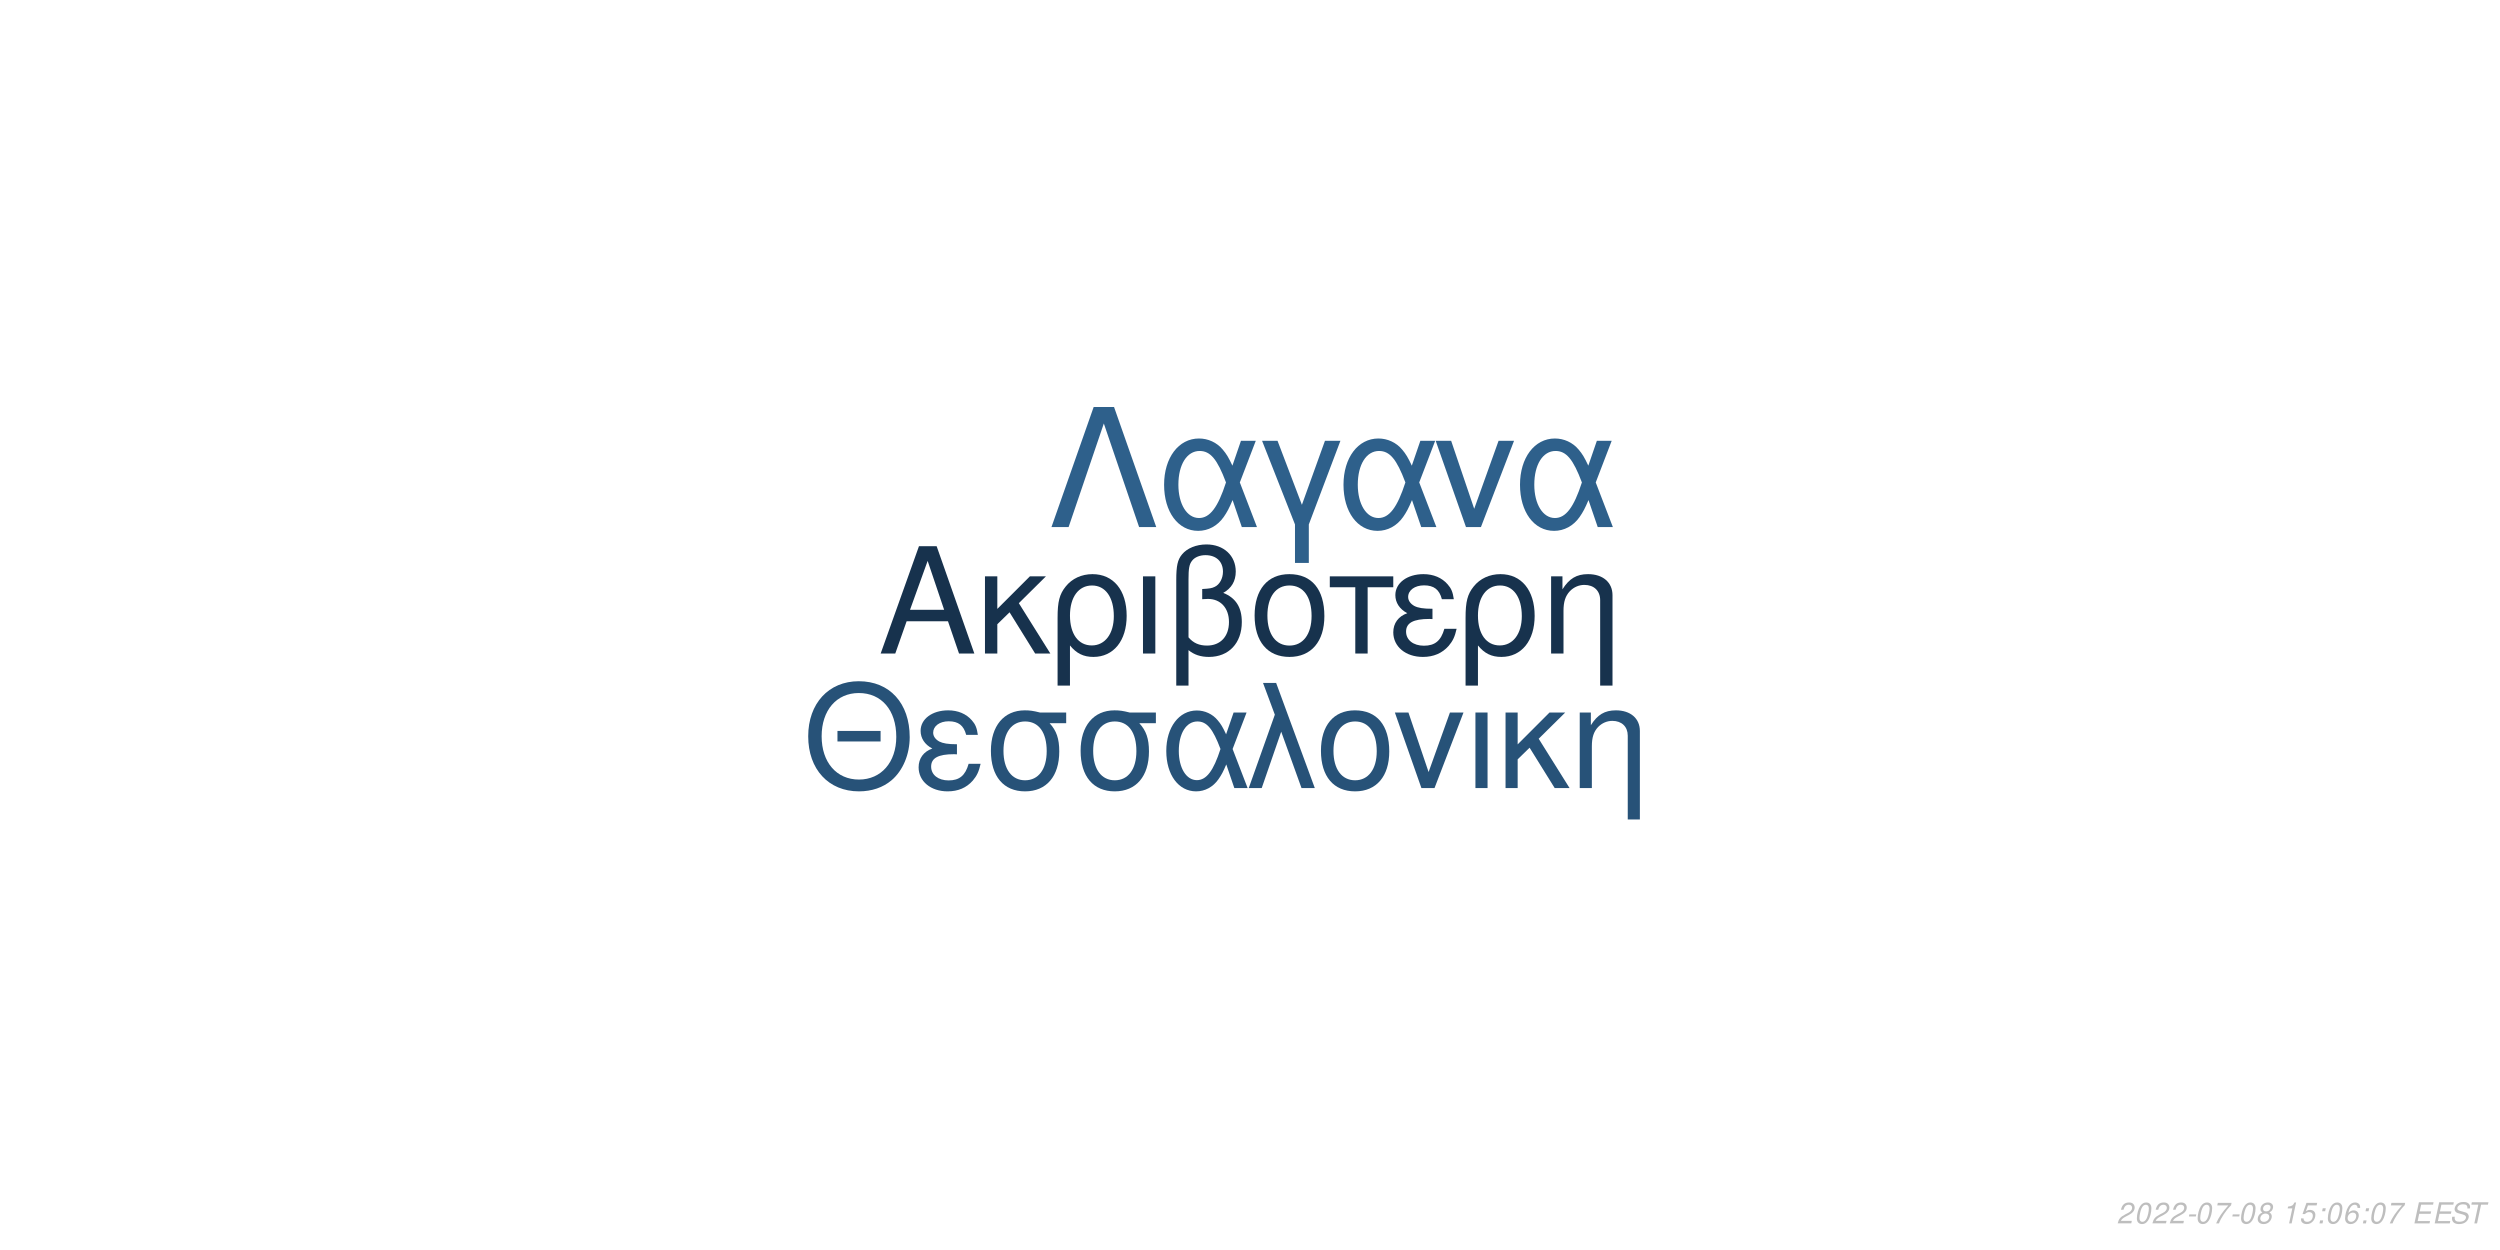
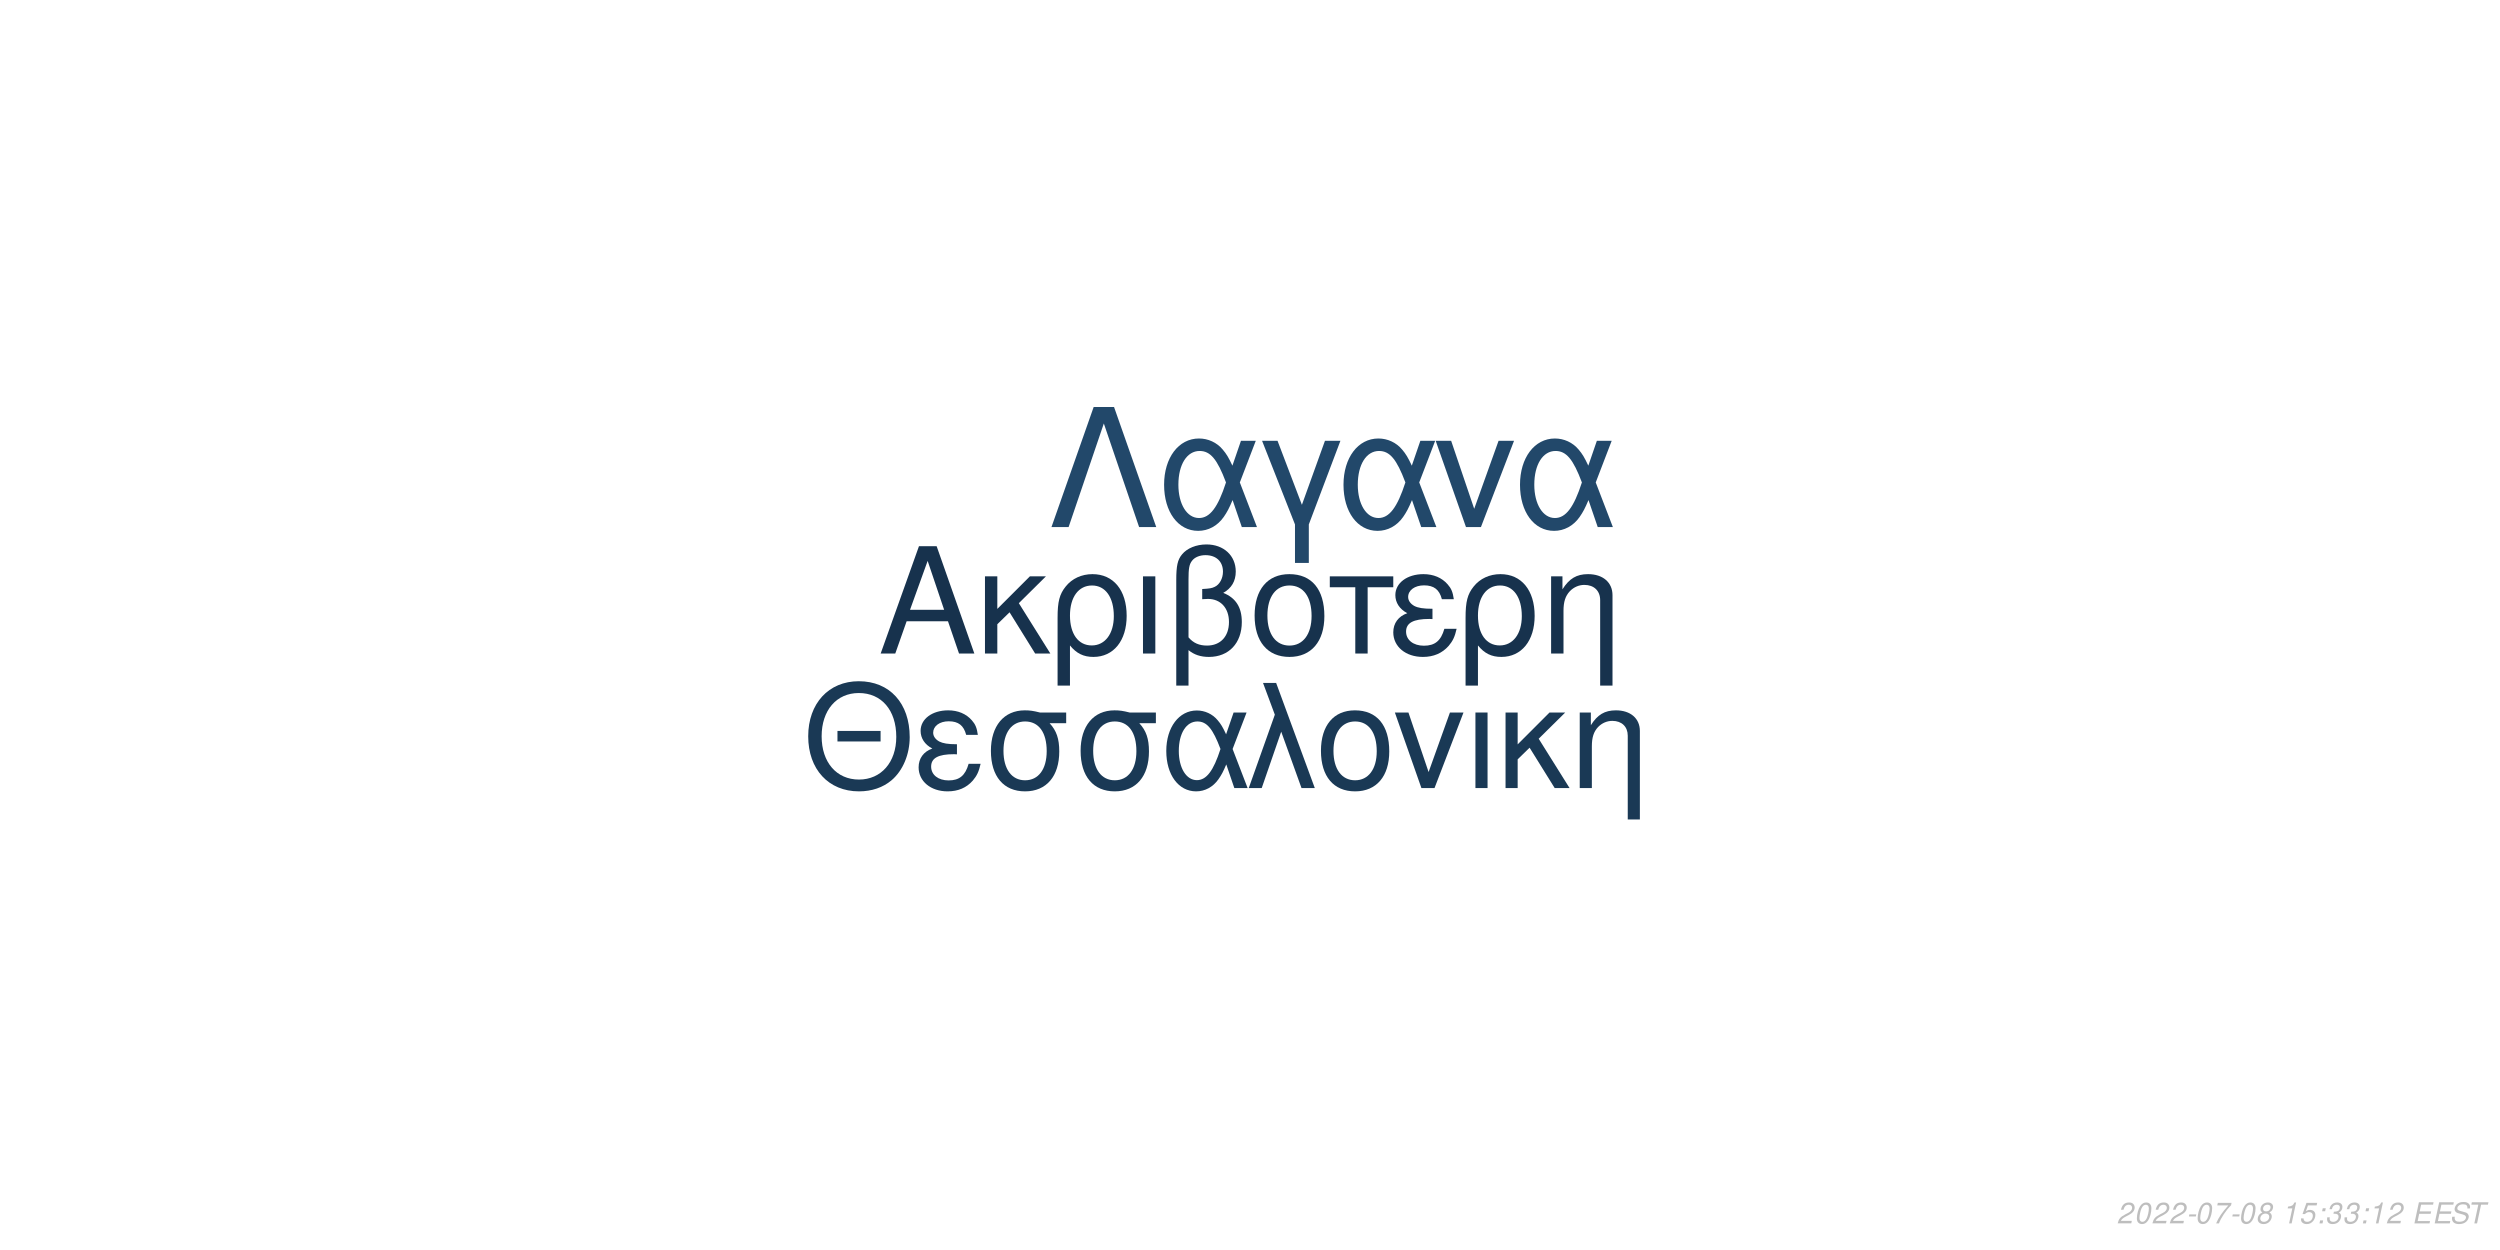
<svg xmlns="http://www.w3.org/2000/svg" xmlns:xlink="http://www.w3.org/1999/xlink" width="864pt" height="432pt" viewBox="0 0 864 432" version="1.1">
  <defs>
    <g>
      <symbol overflow="visible" id="glyph0-0">
        <path style="stroke:none;" d="" />
      </symbol>
      <symbol overflow="visible" id="glyph0-1">
        <path style="stroke:none;" d="M 24.125 -11.141 L 27.938 0 L 33.234 0 L 20.203 -37.094 L 14.094 -37.094 L 0.859 0 L 5.906 0 L 9.828 -11.141 Z M 22.797 -15.109 L 11 -15.109 L 17.094 -32.016 Z M 22.797 -15.109 " />
      </symbol>
      <symbol overflow="visible" id="glyph0-2">
        <path style="stroke:none;" d="M 7.172 -15.422 L 7.172 -26.672 L 2.906 -26.672 L 2.906 0 L 7.172 0 L 7.172 -10.125 L 11.406 -14.25 L 20.25 0 L 25.5 0 L 14.609 -17.406 L 23.969 -26.672 L 18.422 -26.672 Z M 7.172 -15.422 " />
      </symbol>
      <symbol overflow="visible" id="glyph0-3">
        <path style="stroke:none;" d="M 3 11.094 L 7.281 11.094 L 7.281 -2.797 C 9.516 -0.047 11.953 1.172 15.375 1.172 C 22.344 1.172 26.875 -4.422 26.875 -13.031 C 26.875 -21.891 22.297 -27.438 15.062 -27.438 C 11.297 -27.438 7.984 -25.906 5.797 -23.156 C 3.672 -20.516 3 -17.969 3 -12.359 Z M 14.906 -23.516 C 19.547 -23.516 22.438 -19.438 22.438 -12.922 C 22.438 -6.812 19.391 -2.797 14.812 -2.797 C 10.172 -2.797 7.281 -6.766 7.281 -13.125 C 7.281 -19.484 10.234 -23.516 14.906 -23.516 Z M 14.906 -23.516 " />
      </symbol>
      <symbol overflow="visible" id="glyph0-4">
        <path style="stroke:none;" d="M 3.516 0 L 7.781 0 L 7.781 -26.672 L 3.516 -26.672 Z M 3.516 0 " />
      </symbol>
      <symbol overflow="visible" id="glyph0-5">
        <path style="stroke:none;" d="M 4.016 11.094 L 8.25 11.094 L 8.25 -1.172 C 10.172 0.406 12.422 1.172 15.312 1.172 C 22.188 1.172 26.672 -3.609 26.672 -10.891 C 26.672 -15.984 24.578 -19.234 20.25 -20.969 C 23.109 -22.547 24.578 -25.031 24.578 -28.344 C 24.578 -33.844 20.406 -37.703 14.453 -37.703 C 10.938 -37.703 7.734 -36.391 6 -34.25 C 4.484 -32.422 4.016 -30.328 4.016 -25.391 Z M 8.25 -25.656 C 8.25 -29.359 8.5 -30.844 9.469 -32.062 C 10.375 -33.281 12.156 -34 14.094 -34 C 17.812 -34 20.156 -31.812 20.156 -28.297 C 20.156 -25.953 18.984 -23.812 17.297 -23.047 C 16.281 -22.547 15.469 -22.438 12.984 -22.297 L 12.984 -18.781 C 13.734 -18.828 14.344 -18.875 14.969 -18.875 C 19.344 -18.875 22.234 -15.719 22.234 -10.891 C 22.234 -5.906 19.281 -2.75 14.656 -2.75 C 11.953 -2.75 9.922 -3.609 8.25 -5.594 Z M 8.25 -25.656 " />
      </symbol>
      <symbol overflow="visible" id="glyph0-6">
        <path style="stroke:none;" d="M 14.094 -27.438 C 6.562 -27.438 2.094 -22.094 2.094 -13.125 C 2.094 -4.125 6.562 1.172 14.141 1.172 C 21.672 1.172 26.203 -4.172 26.203 -12.922 C 26.203 -22.188 21.828 -27.438 14.094 -27.438 Z M 14.141 -23.516 C 18.938 -23.516 21.781 -19.594 21.781 -12.984 C 21.781 -6.672 18.828 -2.75 14.141 -2.75 C 9.422 -2.75 6.516 -6.672 6.516 -13.125 C 6.516 -19.594 9.422 -23.516 14.141 -23.516 Z M 14.141 -23.516 " />
      </symbol>
      <symbol overflow="visible" id="glyph0-7">
        <path style="stroke:none;" d="M 7.891 0 L 12.156 0 L 12.156 -22.906 L 21.016 -22.906 L 21.016 -26.672 L -0.922 -26.672 L -0.922 -22.906 L 7.891 -22.906 Z M 7.891 0 " />
      </symbol>
      <symbol overflow="visible" id="glyph0-8">
        <path style="stroke:none;" d="M 14.562 -15.469 C 11.344 -15.469 9.562 -15.781 8.297 -16.438 C 6.922 -17.203 6.156 -18.328 6.156 -19.547 C 6.156 -21.891 8.453 -23.562 11.656 -23.562 C 15.062 -23.562 16.953 -22.094 17.812 -18.781 L 21.938 -18.781 C 21.578 -21.266 21.062 -22.5 19.797 -23.922 C 17.812 -26.203 14.906 -27.438 11.453 -27.438 C 5.797 -27.438 1.734 -24.375 1.734 -20.203 C 1.734 -17.609 3.156 -15.375 5.859 -13.938 C 2.797 -12.875 1.016 -10.484 1.016 -7.328 C 1.016 -2.391 5.297 1.172 11.25 1.172 C 14.969 1.172 17.906 -0.109 20.156 -2.641 C 21.578 -4.328 22.297 -5.797 22.906 -8.547 L 18.672 -8.547 C 17.5 -4.422 15.422 -2.703 11.609 -2.703 C 7.938 -2.703 5.438 -4.688 5.438 -7.578 C 5.438 -10.578 7.938 -11.953 13.484 -11.953 C 13.641 -11.953 14.094 -11.953 14.562 -11.906 Z M 14.562 -15.469 " />
      </symbol>
      <symbol overflow="visible" id="glyph0-9">
        <path style="stroke:none;" d="M 3.562 -26.672 L 3.562 0 L 7.844 0 L 7.844 -14.703 C 7.844 -17.906 8.5 -19.891 10.031 -21.531 C 11.406 -22.953 13.188 -23.719 15.062 -23.719 C 18.375 -23.719 20.516 -21.672 20.516 -18.469 L 20.516 11.094 L 24.781 11.094 L 24.781 -20.156 C 24.781 -24.578 21.469 -27.438 16.328 -27.438 C 12.359 -27.438 9.828 -25.906 7.484 -22.188 L 7.484 -26.672 Z M 3.562 -26.672 " />
      </symbol>
      <symbol overflow="visible" id="glyph1-0">
        <path style="stroke:none;" d="" />
      </symbol>
      <symbol overflow="visible" id="glyph1-1">
        <path style="stroke:none;" d="M 26.859 -19.734 L 11.953 -19.734 L 11.953 -16.094 L 26.859 -16.094 Z M 19.328 -36.922 C 8.922 -36.922 1.844 -29.25 1.844 -17.891 C 1.844 -6.484 8.875 1.141 19.391 1.141 C 23.812 1.141 27.703 -0.203 30.641 -2.688 C 34.578 -6.031 36.922 -11.656 36.922 -17.594 C 36.922 -29.297 30 -36.922 19.328 -36.922 Z M 19.328 -32.844 C 27.203 -32.844 32.281 -26.906 32.281 -17.688 C 32.281 -8.922 27.062 -2.938 19.391 -2.938 C 11.609 -2.938 6.484 -8.922 6.484 -17.891 C 6.484 -26.859 11.609 -32.844 19.328 -32.844 Z M 19.328 -32.844 " />
      </symbol>
      <symbol overflow="visible" id="glyph1-2">
        <path style="stroke:none;" d="M 14.25 -15.141 C 11.109 -15.141 9.375 -15.453 8.125 -16.094 C 6.781 -16.844 6.031 -17.938 6.031 -19.141 C 6.031 -21.422 8.266 -23.078 11.406 -23.078 C 14.75 -23.078 16.594 -21.625 17.438 -18.391 L 21.469 -18.391 C 21.125 -20.828 20.625 -22.031 19.391 -23.422 C 17.438 -25.656 14.594 -26.859 11.219 -26.859 C 5.688 -26.859 1.688 -23.875 1.688 -19.781 C 1.688 -17.234 3.094 -15.047 5.734 -13.656 C 2.734 -12.609 1 -10.266 1 -7.172 C 1 -2.344 5.188 1.141 11.016 1.141 C 14.656 1.141 17.547 -0.094 19.734 -2.594 C 21.125 -4.234 21.828 -5.688 22.422 -8.375 L 18.281 -8.375 C 17.141 -4.328 15.094 -2.641 11.359 -2.641 C 7.766 -2.641 5.328 -4.578 5.328 -7.422 C 5.328 -10.359 7.766 -11.703 13.203 -11.703 C 13.359 -11.703 13.797 -11.703 14.25 -11.656 Z M 14.25 -15.141 " />
      </symbol>
      <symbol overflow="visible" id="glyph1-3">
        <path style="stroke:none;" d="M 29 -26.109 L 19.938 -26.109 C 17.594 -26.703 16.438 -26.859 14.703 -26.859 C 7.469 -26.859 2.984 -21.469 2.984 -12.859 C 2.984 -4.031 7.375 1.141 14.797 1.141 C 22.172 1.141 26.609 -4.078 26.609 -12.656 C 26.609 -17.047 25.656 -19.828 23.266 -22.422 L 29 -22.422 Z M 14.797 -23.016 C 19.531 -23.016 22.266 -19.234 22.266 -12.75 C 22.266 -6.531 19.438 -2.688 14.797 -2.688 C 10.172 -2.688 7.328 -6.531 7.328 -12.859 C 7.328 -19.188 10.172 -23.016 14.797 -23.016 Z M 14.797 -23.016 " />
      </symbol>
      <symbol overflow="visible" id="glyph1-4">
        <path style="stroke:none;" d="M 29.344 -26.109 L 24.859 -26.109 L 22.266 -18.578 C 21.125 -21.031 20.484 -22.125 19.328 -23.469 C 17.547 -25.609 14.906 -26.812 12.156 -26.812 C 5.984 -26.812 1.594 -20.984 1.594 -12.812 C 1.594 -4.578 5.828 1.141 11.906 1.141 C 14.953 1.141 17.734 -0.344 19.625 -3.047 C 20.672 -4.531 21.281 -5.688 22.328 -8.172 L 25.109 0 L 29.703 0 L 24.516 -13.5 Z M 20.328 -13.5 C 17.891 -5.922 15.453 -2.734 12.156 -2.734 C 8.516 -2.734 5.922 -6.922 5.922 -12.812 C 5.922 -18.938 8.516 -23.016 12.359 -23.016 C 15.594 -23.016 17.688 -20.531 20.328 -13.5 Z M 20.328 -13.5 " />
      </symbol>
      <symbol overflow="visible" id="glyph1-5">
        <path style="stroke:none;" d="M 1.094 0 L 5.578 0 L 12.312 -19.484 L 19.328 0 L 23.922 0 L 10.562 -36.328 L 6.031 -36.328 L 10.109 -25.359 Z M 1.094 0 " />
      </symbol>
      <symbol overflow="visible" id="glyph1-6">
        <path style="stroke:none;" d="M 13.797 -26.859 C 6.422 -26.859 2.047 -21.625 2.047 -12.859 C 2.047 -4.031 6.422 1.141 13.859 1.141 C 21.234 1.141 25.656 -4.078 25.656 -12.656 C 25.656 -21.719 21.375 -26.859 13.797 -26.859 Z M 13.859 -23.016 C 18.531 -23.016 21.328 -19.188 21.328 -12.703 C 21.328 -6.531 18.438 -2.688 13.859 -2.688 C 9.219 -2.688 6.375 -6.531 6.375 -12.859 C 6.375 -19.188 9.219 -23.016 13.859 -23.016 Z M 13.859 -23.016 " />
      </symbol>
      <symbol overflow="visible" id="glyph1-7">
        <path style="stroke:none;" d="M 14.297 0 L 24.312 -26.109 L 19.625 -26.109 L 12.25 -5.531 L 5.281 -26.109 L 0.594 -26.109 L 9.766 0 Z M 14.297 0 " />
      </symbol>
      <symbol overflow="visible" id="glyph1-8">
        <path style="stroke:none;" d="M 3.438 0 L 7.625 0 L 7.625 -26.109 L 3.438 -26.109 Z M 3.438 0 " />
      </symbol>
      <symbol overflow="visible" id="glyph1-9">
        <path style="stroke:none;" d="M 7.031 -15.094 L 7.031 -26.109 L 2.844 -26.109 L 2.844 0 L 7.031 0 L 7.031 -9.922 L 11.156 -13.953 L 19.828 0 L 24.969 0 L 14.297 -17.047 L 23.469 -26.109 L 18.031 -26.109 Z M 7.031 -15.094 " />
      </symbol>
      <symbol overflow="visible" id="glyph1-10">
        <path style="stroke:none;" d="M 3.484 -26.109 L 3.484 0 L 7.672 0 L 7.672 -14.406 C 7.672 -17.547 8.328 -19.484 9.812 -21.078 C 11.156 -22.469 12.906 -23.219 14.75 -23.219 C 17.984 -23.219 20.078 -21.234 20.078 -18.094 L 20.078 10.859 L 24.266 10.859 L 24.266 -19.734 C 24.266 -24.062 21.031 -26.859 16 -26.859 C 12.109 -26.859 9.609 -25.359 7.328 -21.719 L 7.328 -26.109 Z M 3.484 -26.109 " />
      </symbol>
      <symbol overflow="visible" id="glyph2-0">
        <path style="stroke:none;" d="" />
      </symbol>
      <symbol overflow="visible" id="glyph2-1">
        <path style="stroke:none;" d="M 22.531 -41.484 L 15.484 -41.484 L 0.906 0 L 6.828 0 L 19 -35.797 L 31.188 0 L 37.109 0 Z M 22.531 -41.484 " />
      </symbol>
      <symbol overflow="visible" id="glyph2-2">
        <path style="stroke:none;" d="M 33.516 -29.812 L 28.391 -29.812 L 25.438 -21.219 C 24.125 -24.016 23.391 -25.266 22.078 -26.797 C 20.031 -29.25 17.016 -30.609 13.891 -30.609 C 6.828 -30.609 1.828 -23.953 1.828 -14.625 C 1.828 -5.234 6.656 1.312 13.594 1.312 C 17.078 1.312 20.266 -0.391 22.422 -3.469 C 23.609 -5.172 24.297 -6.484 25.5 -9.328 L 28.688 0 L 33.922 0 L 28 -15.422 Z M 23.219 -15.422 C 20.422 -6.766 17.641 -3.125 13.891 -3.125 C 9.734 -3.125 6.766 -7.906 6.766 -14.625 C 6.766 -21.625 9.734 -26.297 14.109 -26.297 C 17.812 -26.297 20.203 -23.453 23.219 -15.422 Z M 23.219 -15.422 " />
      </symbol>
      <symbol overflow="visible" id="glyph2-3">
        <path style="stroke:none;" d="M 12.062 12.406 L 16.844 12.406 L 16.844 -0.906 L 27.766 -29.812 L 22.422 -29.812 L 14.453 -7.688 L 6.031 -29.812 L 0.688 -29.812 L 12.062 -0.906 Z M 12.062 12.406 " />
      </symbol>
      <symbol overflow="visible" id="glyph2-4">
        <path style="stroke:none;" d="M 16.328 0 L 27.766 -29.812 L 22.422 -29.812 L 14 -6.312 L 6.031 -29.812 L 0.688 -29.812 L 11.156 0 Z M 16.328 0 " />
      </symbol>
      <symbol overflow="visible" id="glyph3-0">
        <path style="stroke:none;" d="" />
      </symbol>
      <symbol overflow="visible" id="glyph3-1">
        <path style="stroke:none;" d="M 5.234 -0.875 L 1.469 -0.875 C 1.641 -1.375 2.203 -1.891 3.109 -2.344 L 4.234 -2.938 C 5.562 -3.625 6.219 -4.469 6.219 -5.484 C 6.219 -5.938 6.062 -6.359 5.797 -6.656 C 5.469 -7.047 4.984 -7.234 4.312 -7.234 C 2.766 -7.234 1.891 -6.453 1.484 -4.734 L 2.375 -4.734 C 2.484 -5.188 2.609 -5.484 2.797 -5.75 C 3.094 -6.203 3.609 -6.453 4.188 -6.453 C 4.891 -6.453 5.344 -6.031 5.344 -5.375 C 5.344 -4.703 4.859 -4.094 4.016 -3.656 L 2.984 -3.125 C 1.234 -2.188 0.797 -1.656 0.344 -0.016 L 5.047 -0.016 Z M 5.234 -0.875 " />
      </symbol>
      <symbol overflow="visible" id="glyph3-2">
        <path style="stroke:none;" d="M 4.203 -7.234 C 3.375 -7.234 2.688 -6.812 2.125 -5.984 C 1.484 -5.047 0.984 -3.188 0.984 -1.734 C 0.984 -1.109 1.172 -0.562 1.484 -0.266 C 1.797 0.047 2.281 0.234 2.766 0.234 C 3.625 0.234 4.281 -0.156 4.859 -1.016 C 5.516 -1.953 6 -3.797 6 -5.266 C 6 -6.5 5.328 -7.234 4.203 -7.234 Z M 4.094 -6.453 C 4.734 -6.453 5.125 -5.984 5.125 -5.156 C 5.125 -4.203 4.781 -2.625 4.406 -1.812 C 3.984 -0.938 3.516 -0.547 2.875 -0.547 C 2.25 -0.547 1.875 -1.031 1.875 -1.828 C 1.875 -2.797 2.203 -4.344 2.594 -5.203 C 2.984 -6.047 3.453 -6.453 4.094 -6.453 Z M 4.094 -6.453 " />
      </symbol>
      <symbol overflow="visible" id="glyph3-3">
        <path style="stroke:none;" d="M 3.516 -3.125 L 1.125 -3.125 L 0.969 -2.406 L 3.359 -2.406 Z M 3.516 -3.125 " />
      </symbol>
      <symbol overflow="visible" id="glyph3-4">
        <path style="stroke:none;" d="M 6.703 -7.094 L 1.953 -7.094 L 1.766 -6.219 L 5.594 -6.219 C 3.344 -3.688 2.266 -2.109 1.375 0 L 2.344 0 C 3.031 -1.906 4.828 -4.594 6.547 -6.281 Z M 6.703 -7.094 " />
      </symbol>
      <symbol overflow="visible" id="glyph3-5">
        <path style="stroke:none;" d="M 4.766 -3.797 C 5.078 -3.969 5.234 -4.078 5.438 -4.234 C 5.812 -4.594 6.062 -5.172 6.062 -5.734 C 6.062 -6.625 5.344 -7.234 4.266 -7.234 C 2.812 -7.234 1.703 -6.219 1.703 -4.875 C 1.703 -4.406 1.875 -4.125 2.359 -3.812 C 1.297 -3.312 0.75 -2.516 0.75 -1.469 C 0.75 -0.438 1.547 0.234 2.812 0.234 C 3.656 0.234 4.359 -0.094 4.938 -0.734 C 5.359 -1.234 5.609 -1.859 5.609 -2.438 C 5.609 -3.047 5.312 -3.516 4.766 -3.797 Z M 4.109 -6.453 C 4.797 -6.453 5.188 -6.125 5.188 -5.578 C 5.188 -5.266 5.062 -4.922 4.859 -4.672 C 4.562 -4.312 4.188 -4.156 3.656 -4.156 C 2.984 -4.156 2.594 -4.453 2.594 -4.984 C 2.594 -5.859 3.203 -6.453 4.109 -6.453 Z M 3.453 -3.406 C 4.234 -3.406 4.734 -2.984 4.734 -2.312 C 4.734 -1.312 3.922 -0.547 2.875 -0.547 C 2.125 -0.547 1.625 -0.969 1.625 -1.625 C 1.625 -2.609 2.438 -3.406 3.453 -3.406 Z M 3.453 -3.406 " />
      </symbol>
      <symbol overflow="visible" id="glyph3-6">
        <path style="stroke:none;" d="" />
      </symbol>
      <symbol overflow="visible" id="glyph3-7">
        <path style="stroke:none;" d="M 3.703 -5.188 L 2.594 0 L 3.469 0 L 5.016 -7.234 L 4.438 -7.234 C 3.906 -6.156 3.688 -6.016 2.234 -5.812 L 2.109 -5.188 Z M 3.703 -5.188 " />
      </symbol>
      <symbol overflow="visible" id="glyph3-8">
        <path style="stroke:none;" d="M 6.297 -7.094 L 2.594 -7.094 L 1.234 -3.234 L 2.047 -3.234 C 2.656 -3.766 2.938 -3.906 3.531 -3.906 C 4.328 -3.906 4.797 -3.453 4.797 -2.688 C 4.797 -1.438 3.969 -0.547 2.828 -0.547 C 2.031 -0.547 1.609 -0.938 1.578 -1.734 L 0.703 -1.734 L 0.703 -1.516 C 0.703 -0.938 0.844 -0.547 1.188 -0.266 C 1.562 0.062 2.078 0.234 2.703 0.234 C 3.656 0.234 4.391 -0.156 4.984 -0.922 C 5.422 -1.5 5.672 -2.234 5.672 -2.953 C 5.672 -4 4.938 -4.672 3.812 -4.672 C 3.328 -4.672 2.906 -4.547 2.406 -4.234 L 3.109 -6.219 L 6.109 -6.219 Z M 6.297 -7.094 " />
      </symbol>
      <symbol overflow="visible" id="glyph3-9">
        <path style="stroke:none;" d="M 2.359 -1.031 L 1.312 -1.031 L 1.094 0 L 2.141 0 Z M 3.266 -5.234 L 2.219 -5.234 L 2 -4.203 L 3.047 -4.203 Z M 3.266 -5.234 " />
      </symbol>
      <symbol overflow="visible" id="glyph3-10">
-         <path style="stroke:none;" d="M 6.125 -5.344 L 6.141 -5.625 C 6.141 -6.609 5.453 -7.234 4.391 -7.234 C 3.438 -7.234 2.641 -6.719 2.016 -5.703 C 1.422 -4.781 0.938 -2.953 0.938 -1.688 C 0.938 -0.516 1.688 0.234 2.859 0.234 C 3.703 0.234 4.438 -0.156 5 -0.875 C 5.406 -1.422 5.672 -2.156 5.672 -2.766 C 5.672 -3.812 4.969 -4.5 3.906 -4.5 C 3.234 -4.5 2.672 -4.234 2.094 -3.625 C 2.406 -5.375 3.234 -6.453 4.25 -6.453 C 4.703 -6.453 5.062 -6.234 5.172 -5.844 C 5.203 -5.719 5.234 -5.578 5.25 -5.344 Z M 3.656 -3.734 C 4.344 -3.734 4.797 -3.281 4.797 -2.625 C 4.797 -1.469 3.984 -0.547 2.984 -0.547 C 2.297 -0.547 1.812 -1.047 1.812 -1.766 C 1.812 -2.859 2.625 -3.734 3.656 -3.734 Z M 3.656 -3.734 " />
+         <path style="stroke:none;" d="M 2.922 -3.312 C 3.125 -3.344 3.234 -3.344 3.375 -3.344 C 4.203 -3.344 4.688 -3 4.688 -2.406 C 4.688 -1.312 3.906 -0.547 2.781 -0.547 C 2.047 -0.547 1.594 -0.938 1.594 -1.562 C 1.594 -1.719 1.609 -1.844 1.656 -2.094 L 0.766 -2.094 C 0.734 -1.797 0.719 -1.641 0.719 -1.469 C 0.719 -0.375 1.406 0.234 2.641 0.234 C 3.547 0.234 4.297 -0.078 4.812 -0.656 C 5.266 -1.156 5.562 -1.875 5.562 -2.547 C 5.562 -3.125 5.344 -3.453 4.797 -3.734 C 5.641 -4.234 6.016 -4.844 6.016 -5.734 C 6.016 -6.656 5.312 -7.234 4.203 -7.234 C 3.375 -7.234 2.672 -6.938 2.188 -6.375 C 1.891 -6.031 1.703 -5.641 1.516 -4.906 L 2.391 -4.906 C 2.5 -5.359 2.594 -5.594 2.734 -5.812 C 3.047 -6.234 3.516 -6.453 4.078 -6.453 C 4.734 -6.453 5.141 -6.125 5.141 -5.578 C 5.141 -5.188 5.016 -4.797 4.797 -4.547 C 4.516 -4.234 4 -4.062 3.266 -4.062 L 3.078 -4.062 Z M 2.922 -3.312 " />
      </symbol>
      <symbol overflow="visible" id="glyph3-11">
        <path style="stroke:none;" d="M 2.547 -3.312 L 6.5 -3.312 L 6.688 -4.141 L 2.719 -4.141 L 3.219 -6.469 L 7.344 -6.469 L 7.516 -7.297 L 2.453 -7.297 L 0.906 0 L 6.125 0 L 6.297 -0.812 L 2.016 -0.812 Z M 2.547 -3.312 " />
      </symbol>
      <symbol overflow="visible" id="glyph3-12">
        <path style="stroke:none;" d="M 7.062 -5.156 C 7.125 -5.438 7.141 -5.562 7.141 -5.703 C 7.141 -6.156 6.938 -6.594 6.594 -6.891 C 6.188 -7.25 5.656 -7.406 4.875 -7.406 C 3.844 -7.406 3.047 -7.125 2.5 -6.562 C 2.094 -6.141 1.781 -5.438 1.781 -4.922 C 1.781 -4.297 2.219 -3.766 2.891 -3.562 L 4.594 -3.094 C 5.406 -2.859 5.734 -2.578 5.734 -2.094 C 5.734 -1.781 5.547 -1.406 5.266 -1.141 C 4.844 -0.766 4.266 -0.578 3.453 -0.578 C 2.328 -0.578 1.812 -0.984 1.812 -1.906 C 1.812 -2.047 1.812 -2.125 1.844 -2.312 L 0.984 -2.312 C 0.906 -2.062 0.891 -1.906 0.891 -1.688 C 0.891 -0.484 1.797 0.234 3.297 0.234 C 4.359 0.234 5.234 -0.062 5.812 -0.609 C 6.344 -1.078 6.688 -1.797 6.688 -2.375 C 6.688 -2.641 6.609 -2.906 6.453 -3.156 C 6.234 -3.5 5.938 -3.703 5.469 -3.828 L 3.75 -4.312 C 2.984 -4.547 2.734 -4.734 2.734 -5.188 C 2.734 -5.547 2.875 -5.844 3.188 -6.109 C 3.547 -6.438 4.031 -6.594 4.703 -6.594 C 5.266 -6.594 5.688 -6.484 5.906 -6.297 C 6.094 -6.125 6.219 -5.797 6.219 -5.516 C 6.219 -5.422 6.203 -5.344 6.188 -5.156 Z M 7.062 -5.156 " />
      </symbol>
      <symbol overflow="visible" id="glyph3-13">
        <path style="stroke:none;" d="M 4.938 -6.469 L 7.312 -6.469 L 7.484 -7.297 L 1.75 -7.297 L 1.578 -6.469 L 3.984 -6.469 L 2.609 0 L 3.547 0 Z M 4.938 -6.469 " />
      </symbol>
    </g>
  </defs>
  <g id="surface1">
    <rect x="0" y="0" width="864" height="432" style="fill:rgb(100%,100%,100%);fill-opacity:1;stroke:none;" />
    <g style="fill:rgb(9.02%,19.608%,30.196%);fill-opacity:1;">
      <use xlink:href="#glyph0-1" x="303.5" y="225.861" />
      <use xlink:href="#glyph0-2" x="337.5" y="225.861" />
      <use xlink:href="#glyph0-3" x="362.5" y="225.861" />
      <use xlink:href="#glyph0-4" x="391.5" y="225.861" />
      <use xlink:href="#glyph0-5" x="402.5" y="225.861" />
      <use xlink:href="#glyph0-6" x="431.5" y="225.861" />
      <use xlink:href="#glyph0-7" x="460.5" y="225.861" />
      <use xlink:href="#glyph0-8" x="480.5" y="225.861" />
      <use xlink:href="#glyph0-3" x="503.5" y="225.861" />
      <use xlink:href="#glyph0-9" x="532.5" y="225.861" />
    </g>
-     <g style="fill:rgb(15.294%,32.157%,47.059%);fill-opacity:1;">
+     <g style="fill:rgb(10.196%,22.353%,33.333%);fill-opacity:1;">
      <use xlink:href="#glyph1-1" x="277.473" y="272.354" />
      <use xlink:href="#glyph1-2" x="316.473" y="272.354" />
      <use xlink:href="#glyph1-3" x="339.473" y="272.354" />
      <use xlink:href="#glyph1-3" x="370.473" y="272.354" />
      <use xlink:href="#glyph1-4" x="401.473" y="272.354" />
      <use xlink:href="#glyph1-5" x="430.473" y="272.354" />
      <use xlink:href="#glyph1-6" x="454.473" y="272.354" />
      <use xlink:href="#glyph1-7" x="481.473" y="272.354" />
      <use xlink:href="#glyph1-8" x="506.473" y="272.354" />
      <use xlink:href="#glyph1-9" x="517.473" y="272.354" />
      <use xlink:href="#glyph1-10" x="542.473" y="272.354" />
    </g>
-     <g style="fill:rgb(18.039%,37.647%,54.51%);fill-opacity:1;">
+     <g style="fill:rgb(13.333%,28.235%,41.569%);fill-opacity:1;">
      <use xlink:href="#glyph2-1" x="362.484" y="182.152" />
      <use xlink:href="#glyph2-2" x="400.484" y="182.152" />
      <use xlink:href="#glyph2-3" x="435.484" y="182.152" />
      <use xlink:href="#glyph2-2" x="462.484" y="182.152" />
      <use xlink:href="#glyph2-4" x="495.484" y="182.152" />
      <use xlink:href="#glyph2-2" x="523.484" y="182.152" />
    </g>
    <g style="fill:rgb(74.51%,74.51%,74.51%);fill-opacity:1;">
      <use xlink:href="#glyph3-1" x="731.52" y="422.81" />
      <use xlink:href="#glyph3-2" x="737.52" y="422.81" />
      <use xlink:href="#glyph3-1" x="743.52" y="422.81" />
      <use xlink:href="#glyph3-1" x="749.52" y="422.81" />
      <use xlink:href="#glyph3-3" x="755.52" y="422.81" />
      <use xlink:href="#glyph3-2" x="758.52" y="422.81" />
      <use xlink:href="#glyph3-4" x="764.52" y="422.81" />
      <use xlink:href="#glyph3-3" x="770.52" y="422.81" />
      <use xlink:href="#glyph3-2" x="773.52" y="422.81" />
      <use xlink:href="#glyph3-5" x="779.52" y="422.81" />
      <use xlink:href="#glyph3-6" x="785.52" y="422.81" />
      <use xlink:href="#glyph3-7" x="788.52" y="422.81" />
      <use xlink:href="#glyph3-8" x="794.52" y="422.81" />
      <use xlink:href="#glyph3-9" x="800.52" y="422.81" />
-       <use xlink:href="#glyph3-2" x="803.52" y="422.81" />
+       <use xlink:href="#glyph3-10" x="803.52" y="422.81" />
      <use xlink:href="#glyph3-10" x="809.52" y="422.81" />
      <use xlink:href="#glyph3-9" x="815.52" y="422.81" />
-       <use xlink:href="#glyph3-2" x="818.52" y="422.81" />
-       <use xlink:href="#glyph3-4" x="824.52" y="422.81" />
+       <use xlink:href="#glyph3-7" x="818.52" y="422.81" />
+       <use xlink:href="#glyph3-1" x="824.52" y="422.81" />
      <use xlink:href="#glyph3-6" x="830.52" y="422.81" />
      <use xlink:href="#glyph3-11" x="833.52" y="422.81" />
      <use xlink:href="#glyph3-11" x="840.52" y="422.81" />
      <use xlink:href="#glyph3-12" x="846.52" y="422.81" />
      <use xlink:href="#glyph3-13" x="852.52" y="422.81" />
    </g>
  </g>
</svg>
